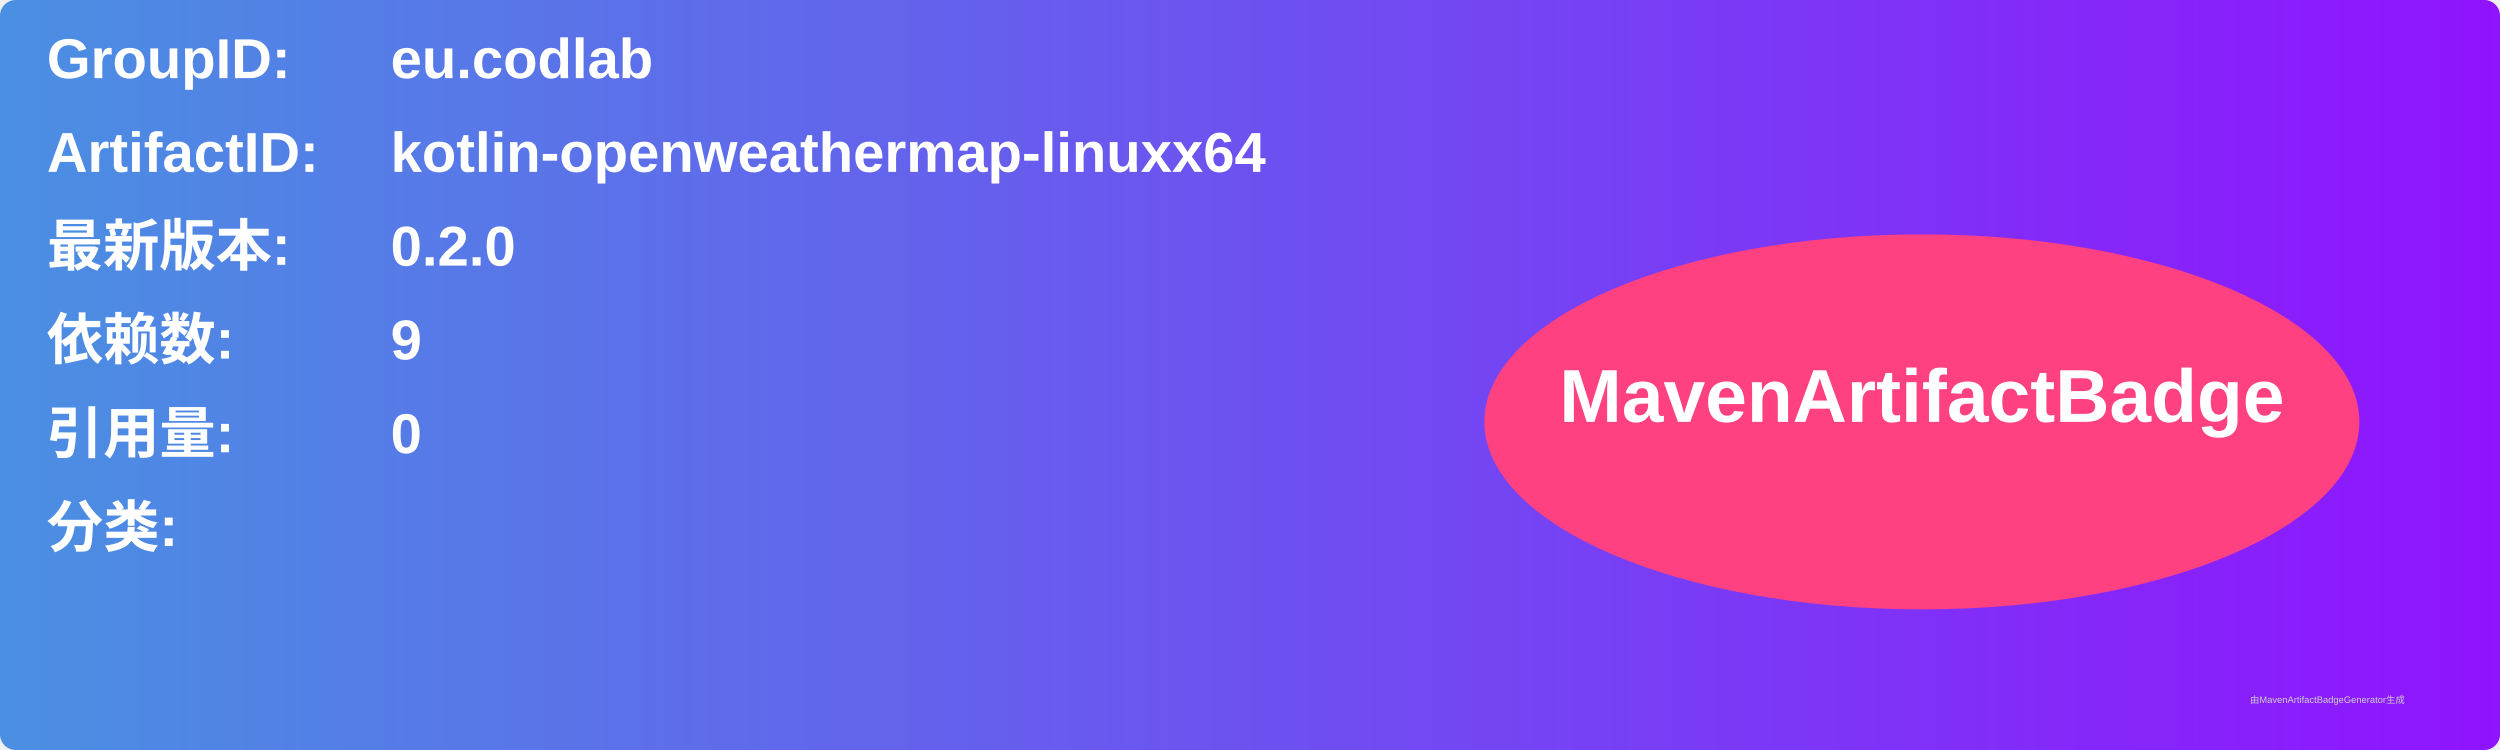
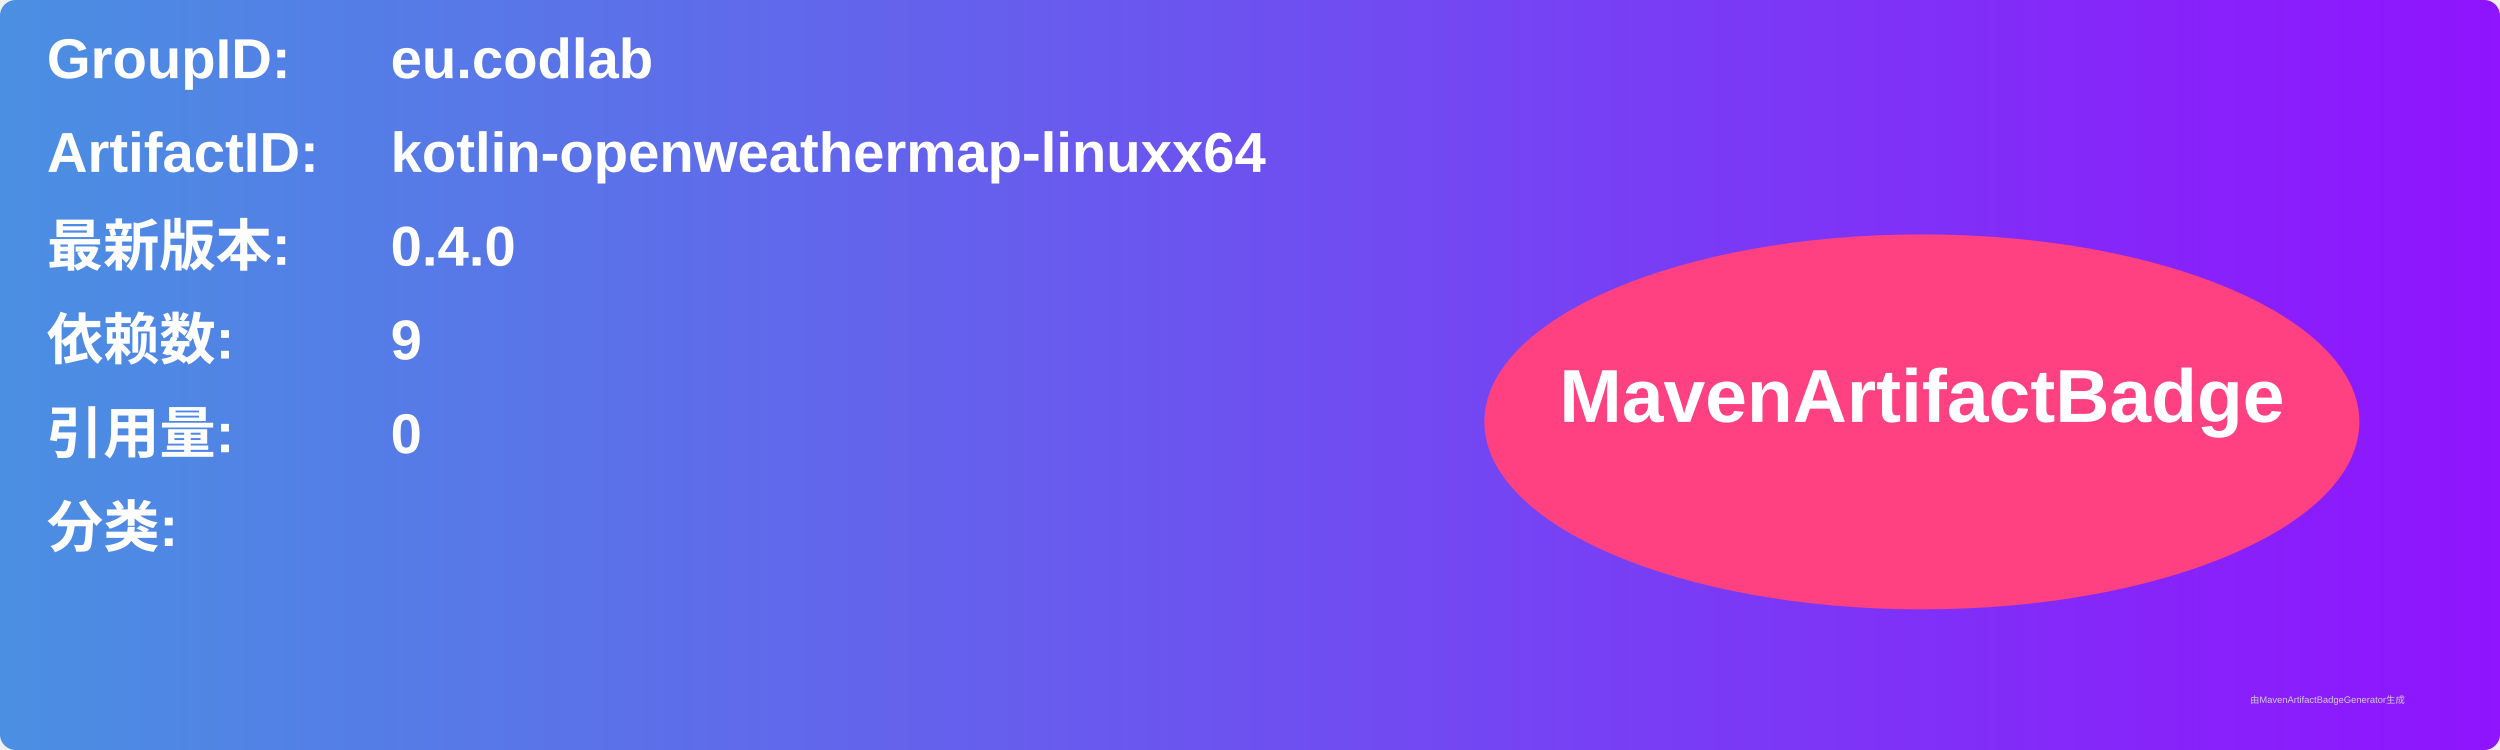
<svg xmlns="http://www.w3.org/2000/svg" width="800" height="240" viewBox="0 0 800 240">
  <linearGradient id="grad" x1="0%" y1="0%" x2="100%" y2="0%">
    <stop offset="0%" stop-color="#4a90e2" />
    <stop offset="100%" stop-color="#9013fe" />
  </linearGradient>
  <rect width="100%" height="100%" rx="5" ry="5" fill="url(#grad)" />
  <g transform="translate(15, 15)">
    <text x="0" y="10" font-family="Arial" font-size="18" fill="white" font-weight="bold" width="260">GroupID:</text>
    <text x="110" y="10" font-family="Arial" font-size="18" fill="white" font-weight="bold" width="460">eu.codlab</text>
    <text x="0" y="40" font-family="Arial" font-size="18" fill="white" font-weight="bold" width="260">ArtifactID:</text>
    <text x="110" y="40" font-family="Arial" font-size="18" fill="white" font-weight="bold" width="460">kotlin-openweathermap-linuxx64</text>
    <text x="0" y="70" font-family="Arial" font-size="18" fill="white" font-weight="bold">最新版本:</text>
    <text x="110" y="70" font-family="Arial" font-size="18" fill="white" font-weight="bold">
-       <tspan font-weight="bold">0.2.0</tspan>
+       <tspan font-weight="bold">0.4.0</tspan>
    </text>
    <text x="0" y="100" font-family="Arial" font-size="18" fill="white" font-weight="bold">依赖数: </text>
    <text x="110" y="100" font-family="Arial" font-size="18" fill="white">
      <tspan font-weight="bold">9</tspan>
    </text>
    <text x="0" y="130" font-family="Arial" font-size="18" fill="white" font-weight="bold">引用量: </text>
    <text x="110" y="130" font-family="Arial" font-size="18" fill="white">
      <tspan font-weight="bold">0</tspan>
    </text>
    <text x="0" y="160" font-family="Arial" font-size="18" fill="white" font-weight="bold">分类:</text>
    <text x="10" y="190" font-family="Arial" font-size="10" fill="white">
      <tspan font-weight="bold" />
    </text>
    <ellipse cx="600" cy="120" rx="140" ry="60" fill="#ff4081" />
    <text x="600" y="120" text-anchor="middle" font-family="Arial" font-size="24" fill="white" font-weight="bold">MavenArtifactBadge</text>
  </g>
  <text x="720" y="225" font-family="Arial" font-size="3" fill="#d0d0d0">由MavenArtifactBadgeGenerator生成</text>
</svg>
